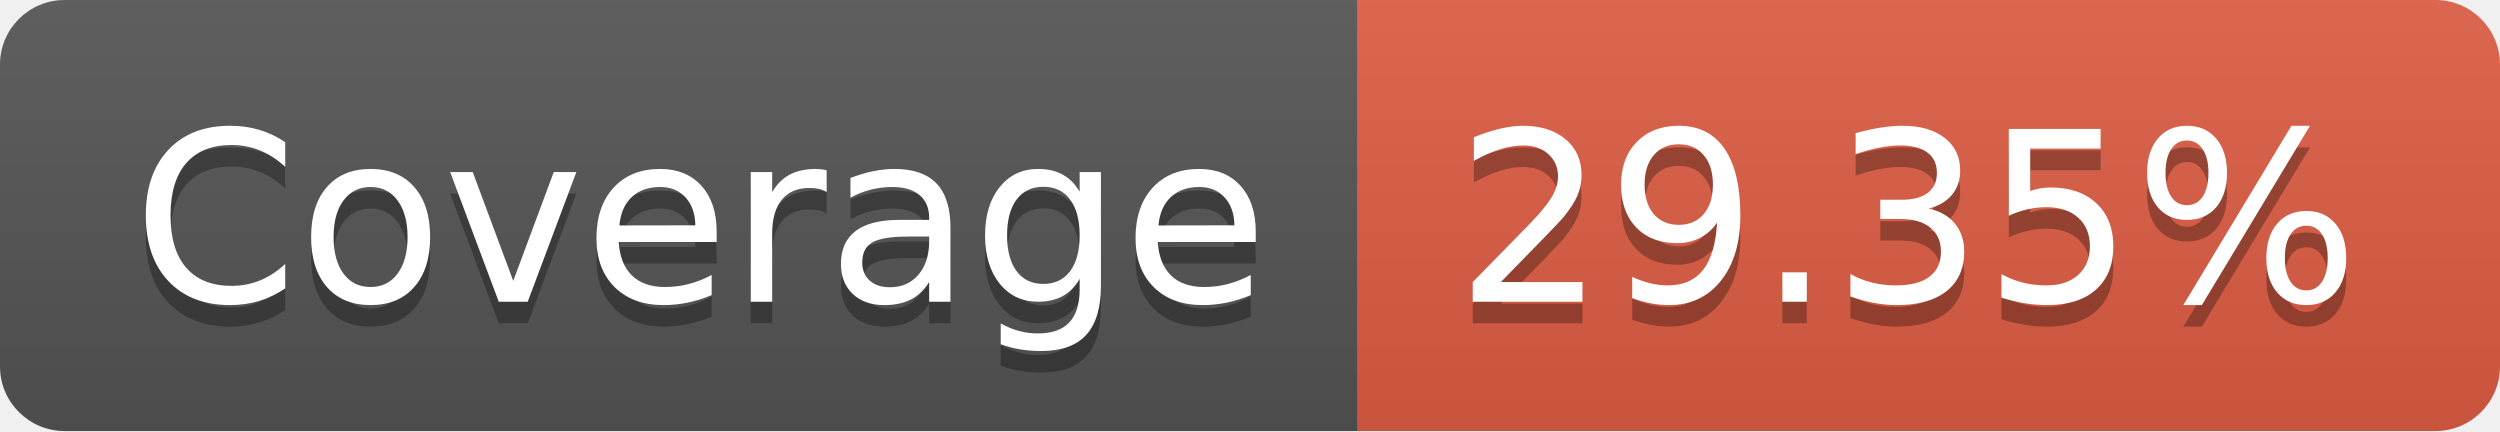
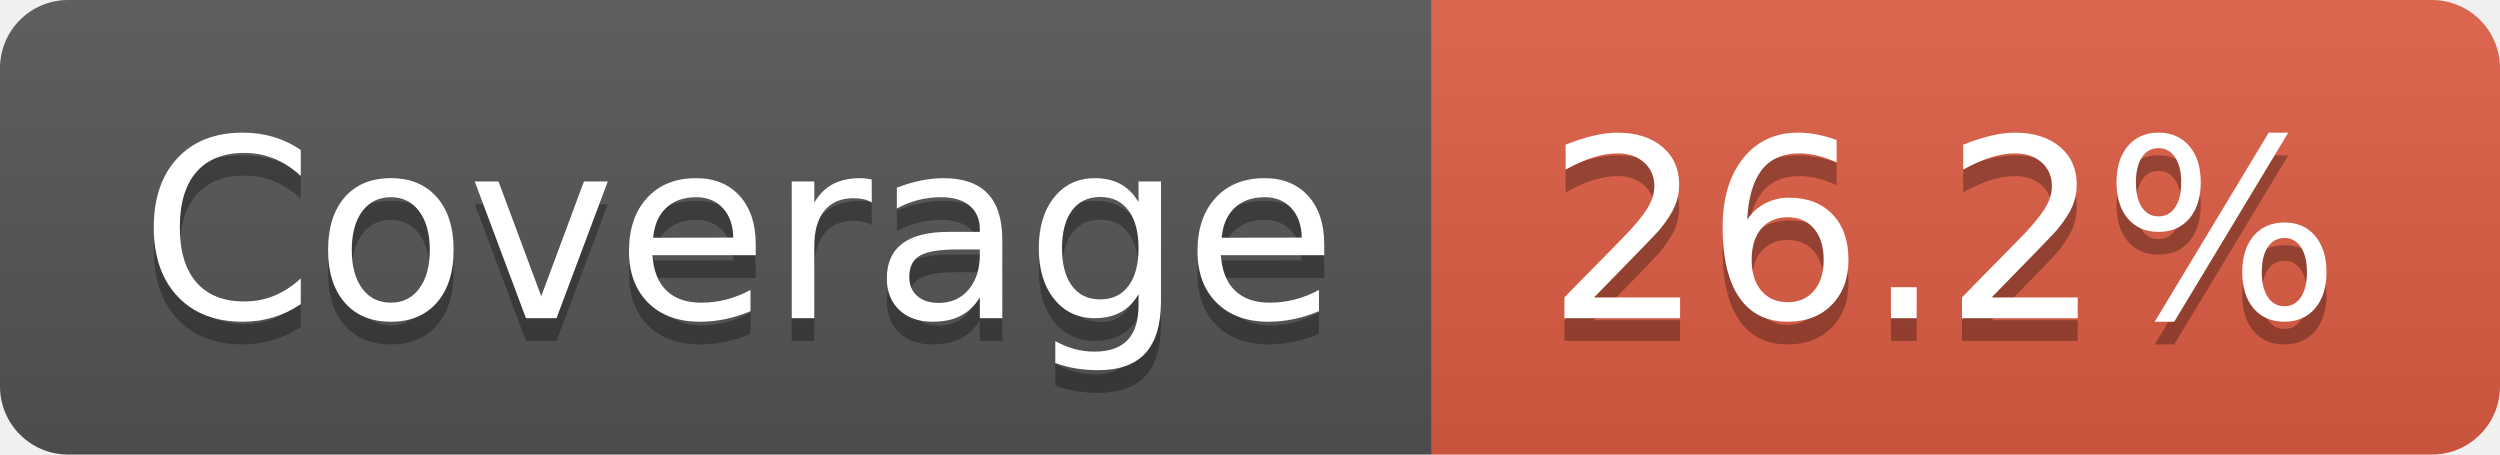
- <svg xmlns="http://www.w3.org/2000/svg" width="116" height="20" role="img" aria-label="Coverage: 29.35%">
+ <svg xmlns="http://www.w3.org/2000/svg" width="110" height="20" role="img" aria-label="Coverage: 26.2%">
  <linearGradient id="s" x2="0" y2="100%">
    <stop offset="0" stop-color="#bbb" stop-opacity=".1" />
    <stop offset="1" stop-opacity=".1" />
  </linearGradient>
  <clipPath id="r">
-     <rect width="116" height="20" rx="3" fill="#fff" />
+     <rect width="110" height="20" rx="3" fill="#fff" />
  </clipPath>
  <g clip-path="url(#r)">
    <rect width="63" height="20" fill="#555" />
-     <rect x="63" width="53" height="20" fill="#e05d44" />
-     <rect width="116" height="20" fill="url(#s)" />
+     <rect x="63" width="47" height="20" fill="#e05d44" />
+     <rect width="110" height="20" fill="url(#s)" />
  </g>
  <g fill="#fff" text-anchor="middle" font-family="Verdana,Geneva,DejaVu Sans,sans-serif" text-rendering="geometricPrecision" font-size="110">
    <text aria-hidden="true" x="325" y="150" fill="#010101" fill-opacity=".3" transform="scale(.1)" textLength="530">Coverage</text>
    <text x="325" y="140" transform="scale(.1)" fill="#fff" textLength="530">Coverage</text>
-     <text aria-hidden="true" x="885" y="150" fill="#010101" fill-opacity=".3" transform="scale(.1)" textLength="430">29.35%</text>
-     <text x="885" y="140" transform="scale(.1)" fill="#fff" textLength="430">29.35%</text>
+     <text aria-hidden="true" x="855" y="150" fill="#010101" fill-opacity=".3" transform="scale(.1)" textLength="370">26.2%</text>
+     <text x="855" y="140" transform="scale(.1)" fill="#fff" textLength="370">26.2%</text>
  </g>
</svg>
